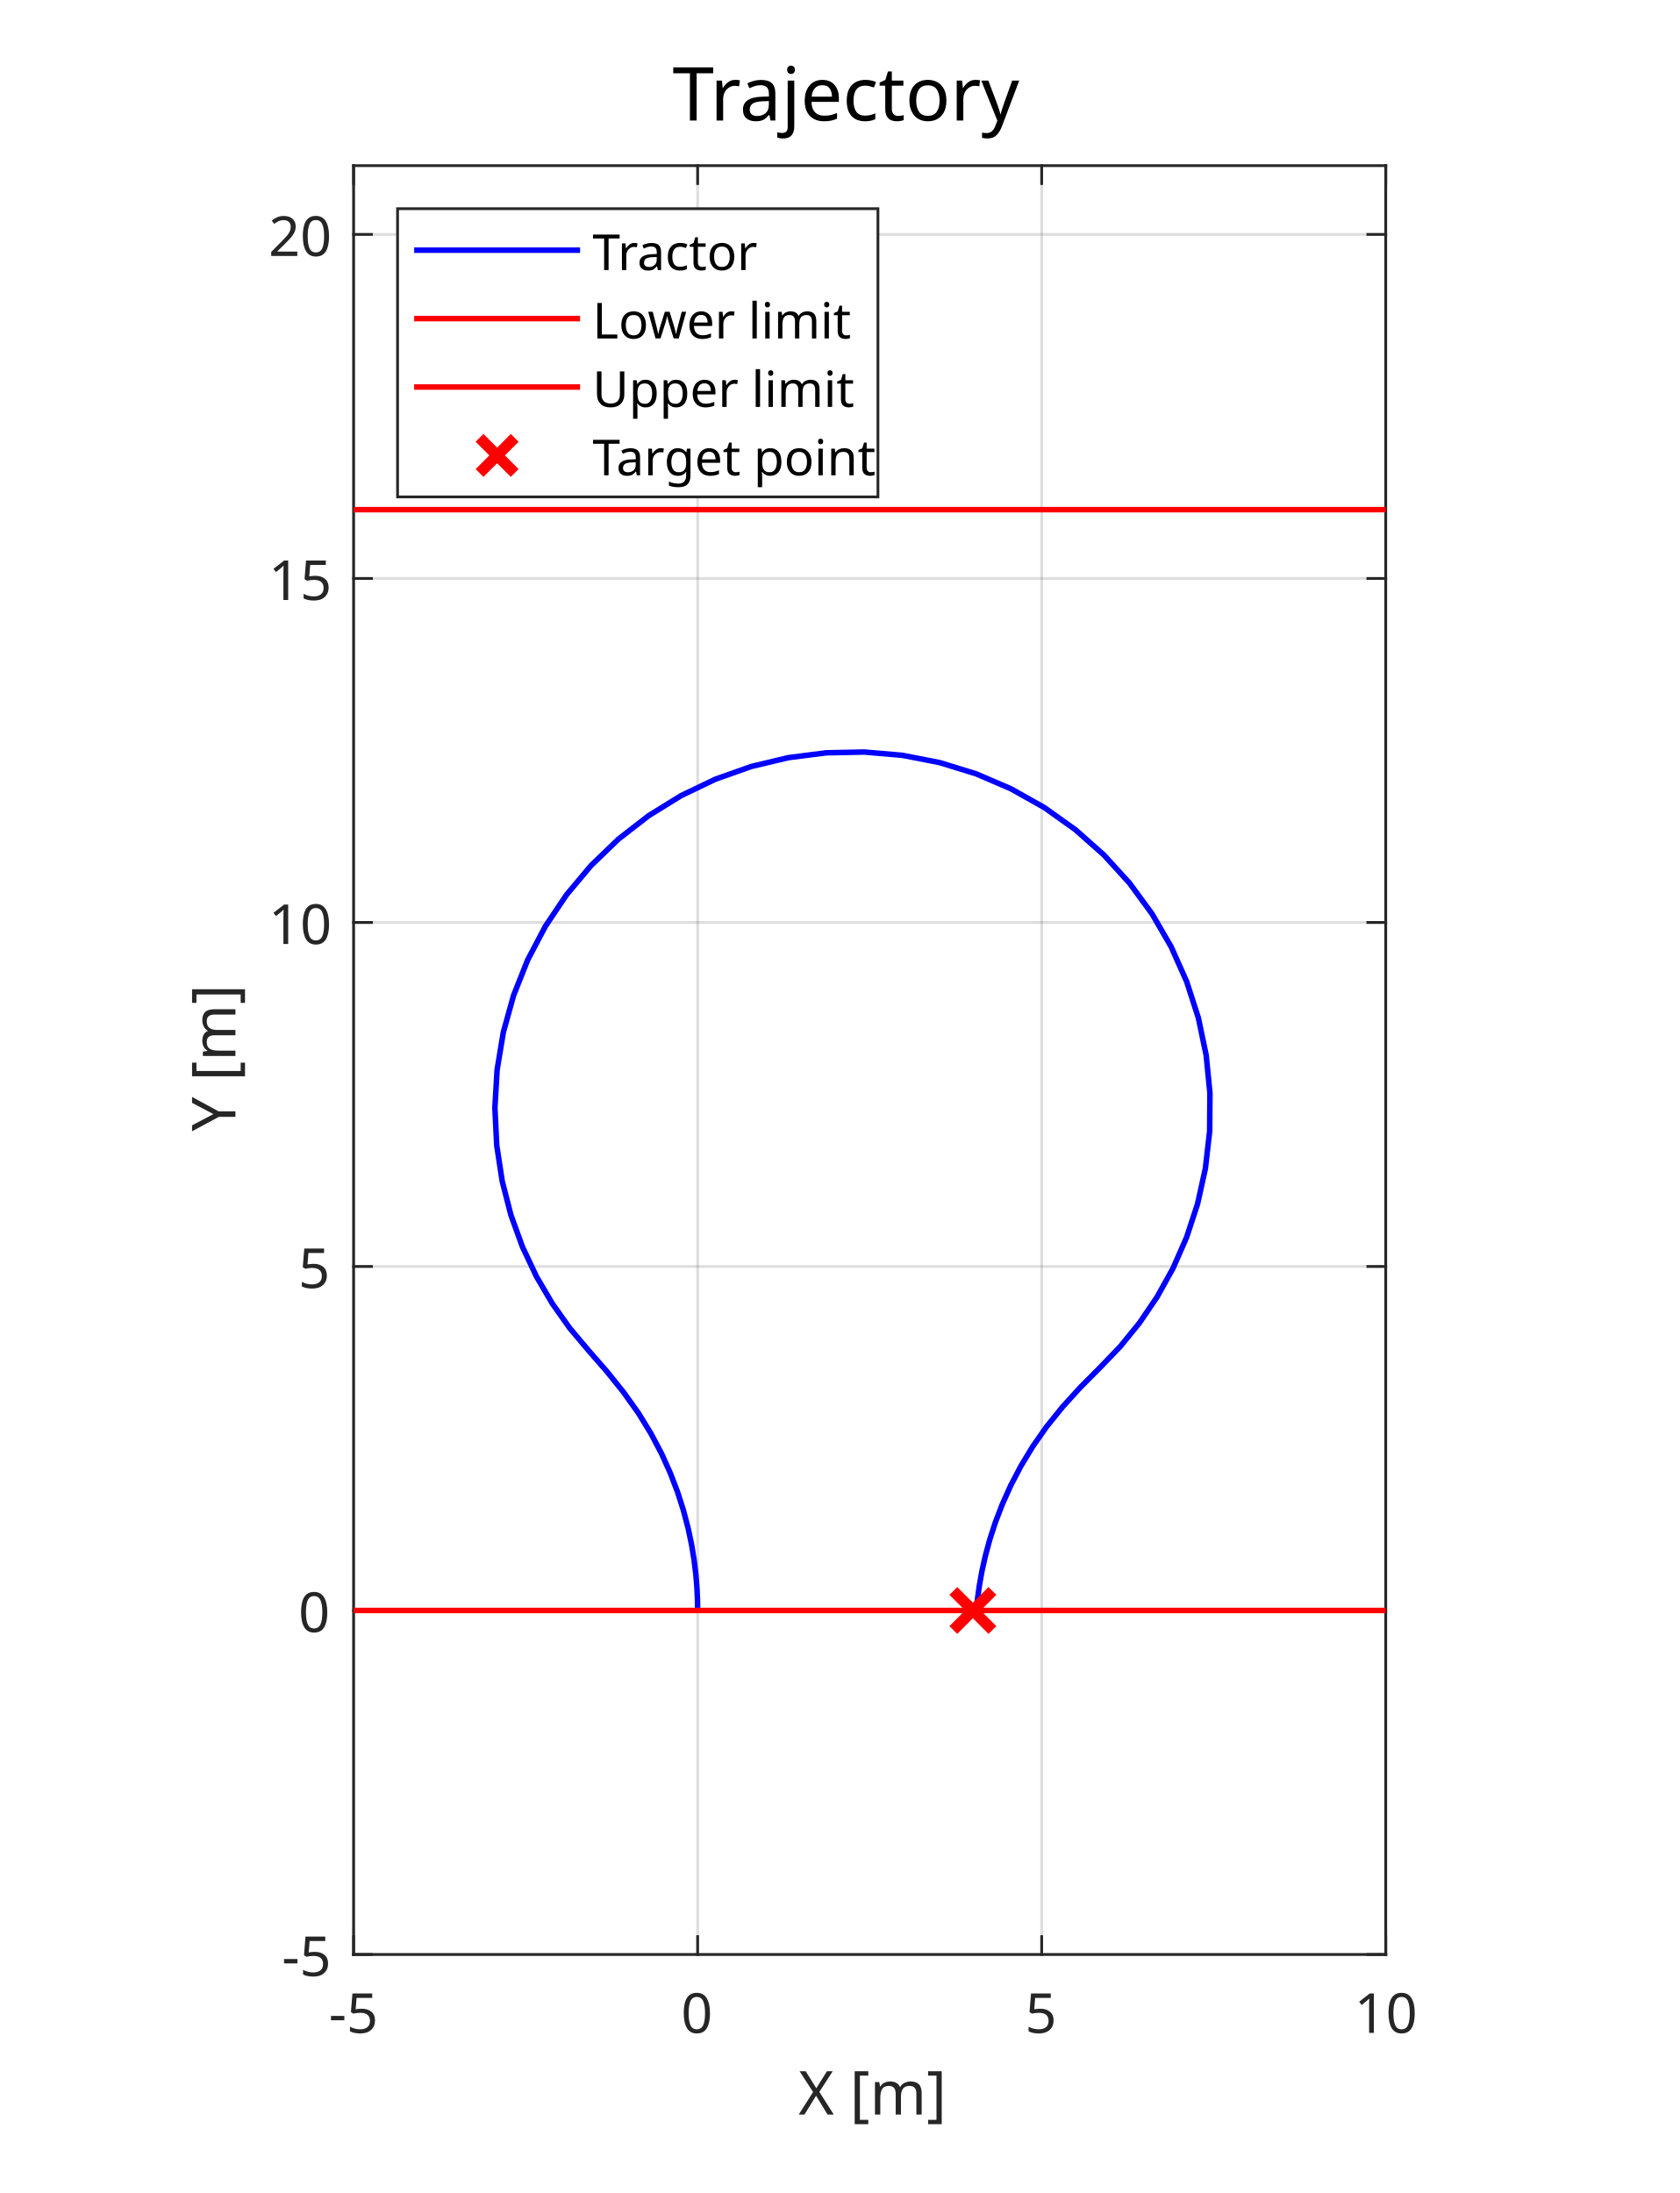
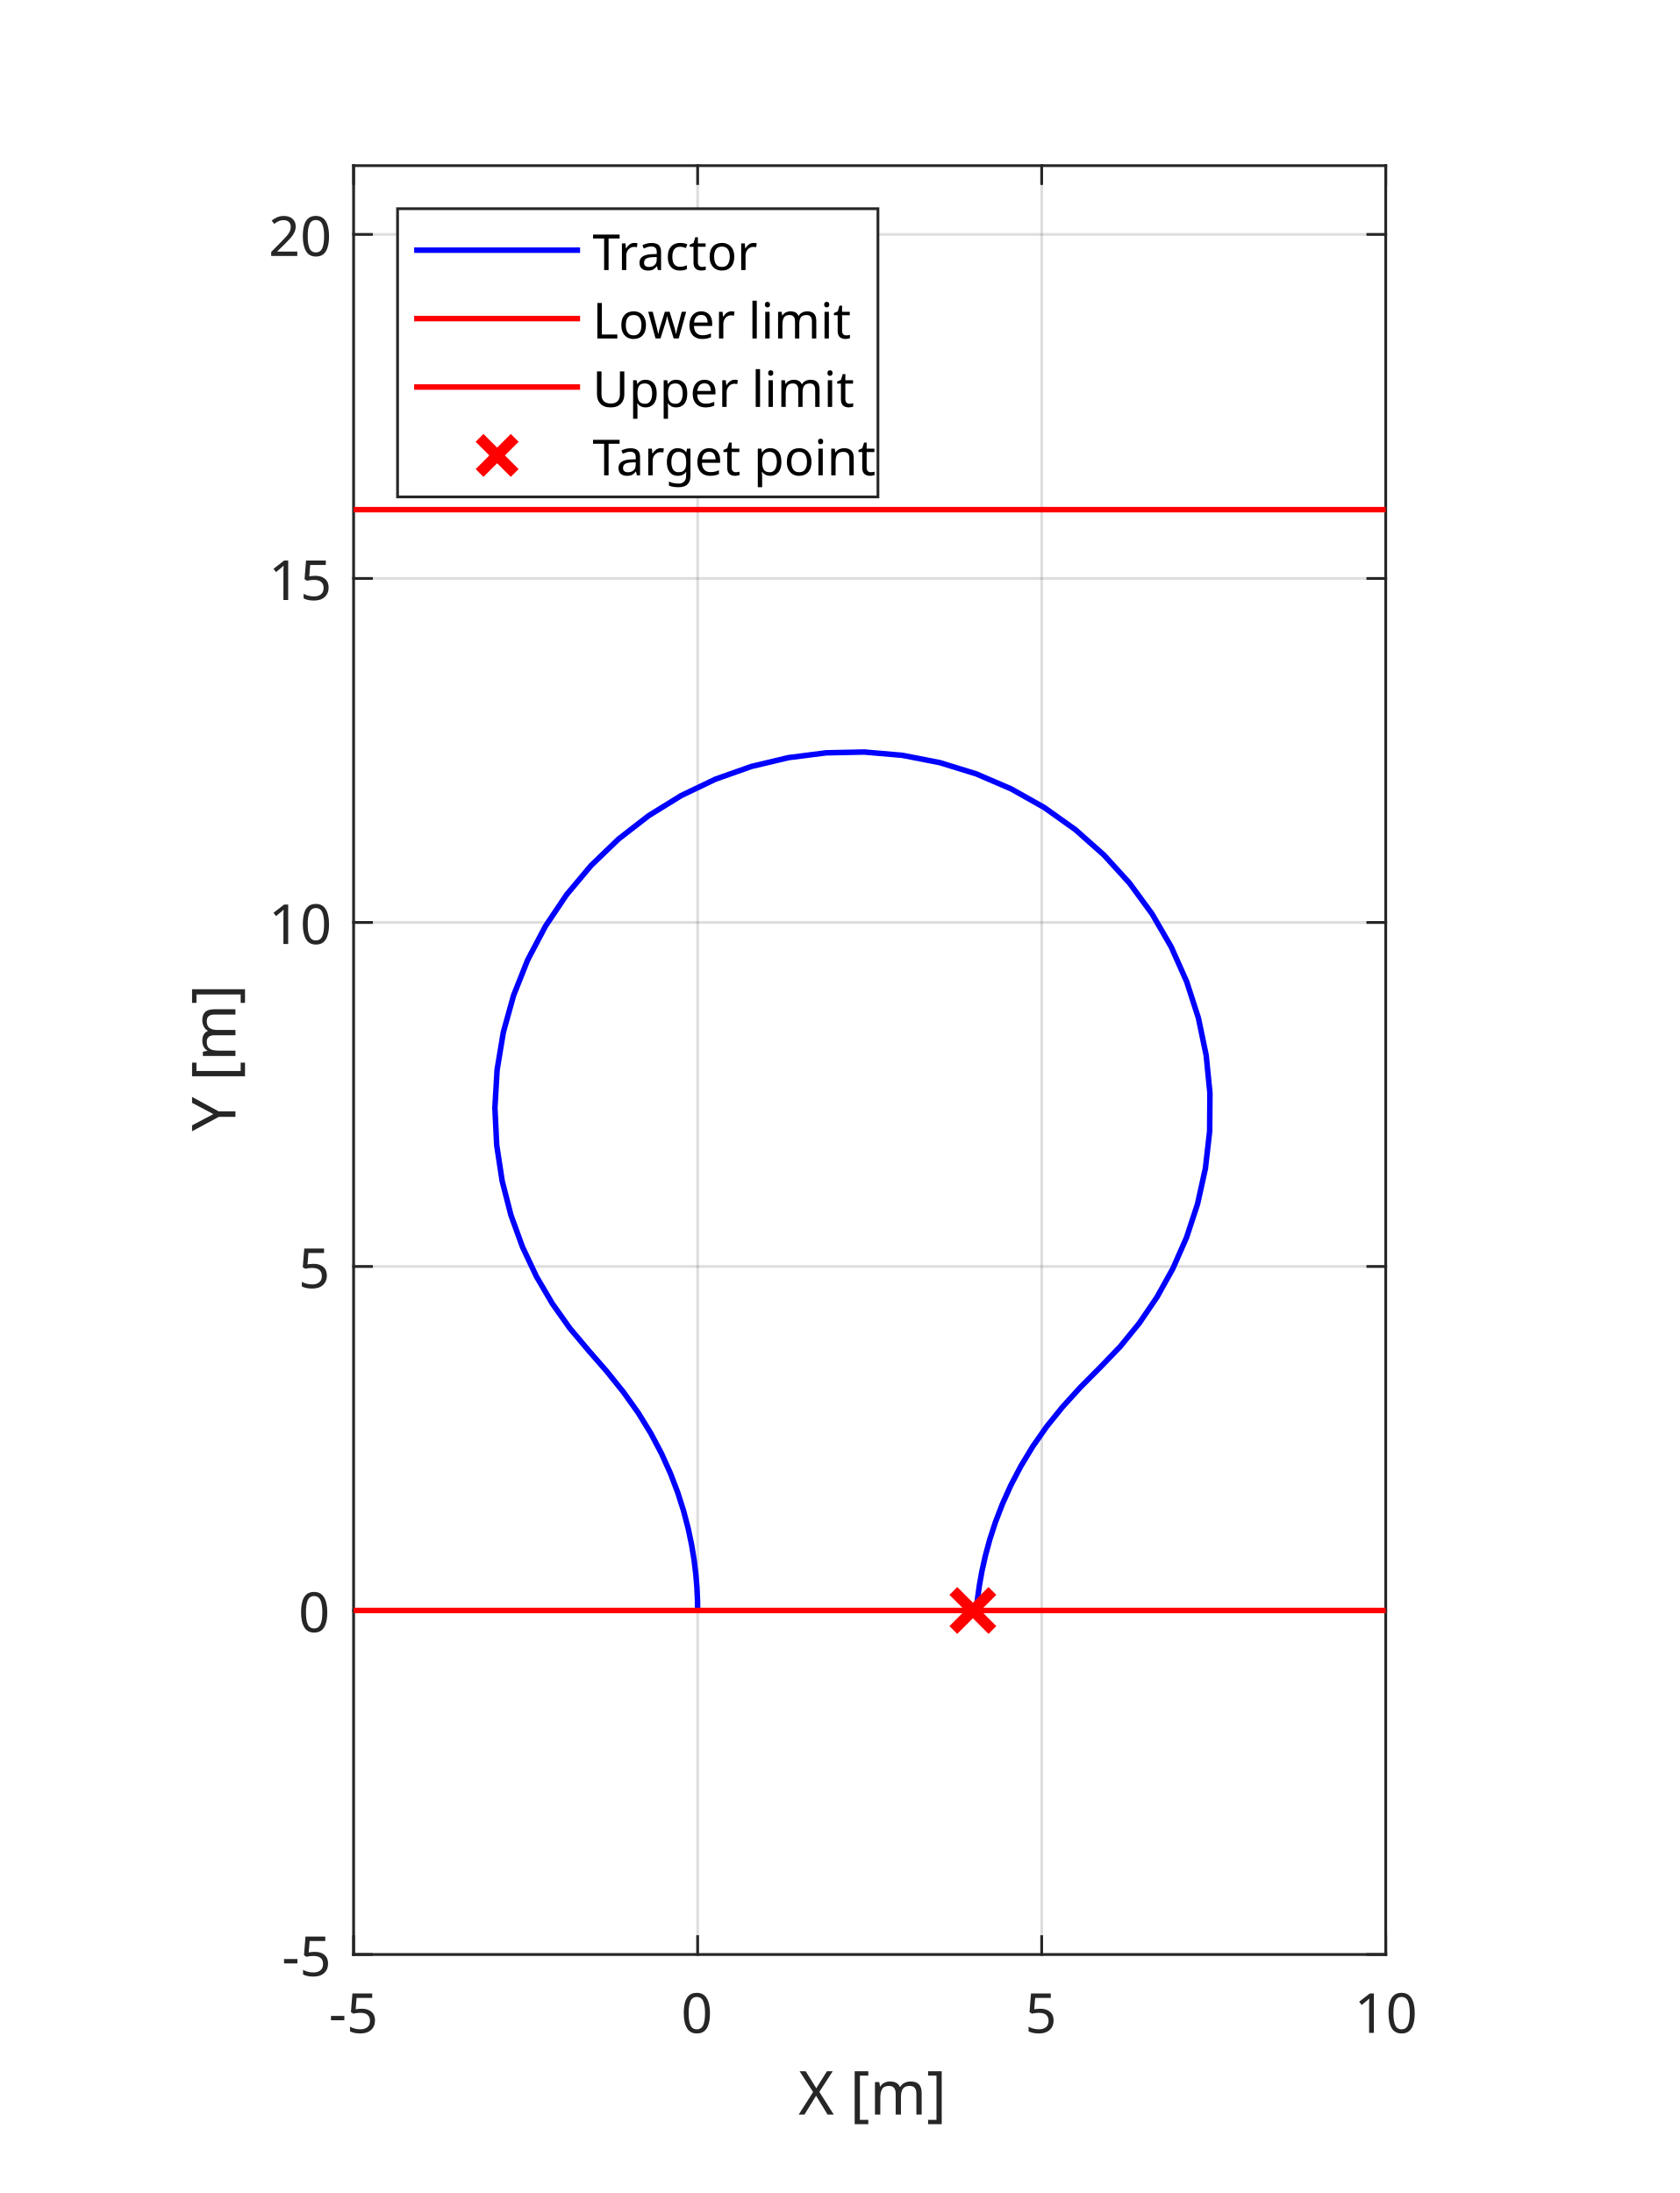
<svg xmlns="http://www.w3.org/2000/svg" style="fill-opacity:1; color-rendering:auto; color-interpolation:auto; text-rendering:auto; stroke:black; stroke-linecap:square; stroke-miterlimit:10; shape-rendering:auto; stroke-opacity:1; fill:black; stroke-dasharray:none; font-weight:normal; stroke-width:1; font-family:'Dialog'; font-style:normal; stroke-linejoin:miter; font-size:12px; stroke-dashoffset:0; image-rendering:auto;" width="507" height="662">
  <defs id="genericDefs" />
  <g>
    <defs id="defs1">
      <clipPath clipPathUnits="userSpaceOnUse" id="clipPath1">
        <path d="M0 0 L507 0 L507 662 L0 662 L0 0 Z" />
      </clipPath>
      <font horiz-adv-x="75.0" id="font1">
        <font-face ascent="100.537" descent="21.973" units-per-em="100" style="font-style:normal; font-family:Dialog; font-weight:normal;" />
        <missing-glyph horiz-adv-x="75.0" d="M12.5 0 L12.5 62.5 L62.5 62.5 L62.5 0 L12.5 0 ZM14.062 1.562 L60.938 1.562 L60.938 60.938 L14.062 60.938 L14.062 1.562 Z" />
        <glyph unicode="5" horiz-adv-x="55.615" d="M4.156 18.75 L13.375 19.531 Q14.406 12.797 18.141 9.398 Q21.875 6 27.156 6 Q33.5 6 37.891 10.789 Q42.281 15.578 42.281 23.484 Q42.281 31 38.062 35.352 Q33.844 39.703 27 39.703 Q22.75 39.703 19.336 37.773 Q15.922 35.844 13.969 32.766 L5.719 33.844 L12.641 70.609 L48.25 70.609 L48.25 62.203 L19.672 62.203 L15.828 42.969 Q22.266 47.469 29.344 47.469 Q38.719 47.469 45.164 40.969 Q51.609 34.469 51.609 24.266 Q51.609 14.547 45.953 7.469 Q39.062 -1.219 27.156 -1.219 Q17.391 -1.219 11.211 4.25 Q5.031 9.719 4.156 18.75 Z" />
        <glyph unicode="-" horiz-adv-x="33.301" d="M3.172 21.484 L3.172 30.328 L30.172 30.328 L30.172 21.484 L3.172 21.484 Z" />
        <glyph unicode="0" horiz-adv-x="55.615" d="M4.156 35.297 Q4.156 48 6.766 55.742 Q9.375 63.484 14.523 67.68 Q19.672 71.875 27.484 71.875 Q33.25 71.875 37.594 69.555 Q41.938 67.234 44.773 62.867 Q47.609 58.5 49.219 52.227 Q50.828 45.953 50.828 35.297 Q50.828 22.703 48.242 14.969 Q45.656 7.234 40.508 3.008 Q35.359 -1.219 27.484 -1.219 Q17.141 -1.219 11.234 6.203 Q4.156 15.141 4.156 35.297 ZM13.188 35.297 Q13.188 17.672 17.312 11.836 Q21.438 6 27.484 6 Q33.547 6 37.672 11.859 Q41.797 17.719 41.797 35.297 Q41.797 52.984 37.672 58.789 Q33.547 64.594 27.391 64.594 Q21.344 64.594 17.719 59.469 Q13.188 52.938 13.188 35.297 Z" />
        <glyph unicode="1" horiz-adv-x="55.615" d="M37.25 0 L28.469 0 L28.469 56 Q25.297 52.984 20.141 49.953 Q14.984 46.922 10.891 45.406 L10.891 53.906 Q18.266 57.375 23.781 62.305 Q29.297 67.234 31.594 71.875 L37.25 71.875 L37.25 0 Z" />
        <glyph unicode="]" horiz-adv-x="27.783" d="M21.297 -19.875 L1.906 -19.875 L1.906 -12.594 L12.5 -12.594 L12.5 64.312 L1.906 64.312 L1.906 71.578 L21.297 71.578 L21.297 -19.875 Z" />
        <glyph unicode="m" horiz-adv-x="83.301" d="M6.594 0 L6.594 51.859 L14.453 51.859 L14.453 44.578 Q16.891 48.391 20.945 50.711 Q25 53.031 30.172 53.031 Q35.938 53.031 39.625 50.641 Q43.312 48.25 44.828 43.953 Q50.984 53.031 60.844 53.031 Q68.562 53.031 72.711 48.758 Q76.859 44.484 76.859 35.594 L76.859 0 L68.109 0 L68.109 32.672 Q68.109 37.938 67.258 40.258 Q66.406 42.578 64.164 43.992 Q61.922 45.406 58.891 45.406 Q53.422 45.406 49.805 41.773 Q46.188 38.141 46.188 30.125 L46.188 0 L37.406 0 L37.406 33.688 Q37.406 39.547 35.258 42.477 Q33.109 45.406 28.219 45.406 Q24.516 45.406 21.367 43.453 Q18.219 41.5 16.797 37.742 Q15.375 33.984 15.375 26.906 L15.375 0 L6.594 0 Z" />
        <glyph unicode="[" horiz-adv-x="27.783" d="M6.781 -19.875 L6.781 71.578 L26.172 71.578 L26.172 64.312 L15.578 64.312 L15.578 -12.594 L26.172 -12.594 L26.172 -19.875 L6.781 -19.875 Z" />
        <glyph unicode=" " horiz-adv-x="27.783" d="" />
        <glyph unicode="X" horiz-adv-x="66.699" d="M0.438 0 L28.125 37.312 L3.719 71.578 L14.984 71.578 L27.984 53.219 Q32.031 47.516 33.734 44.438 Q36.141 48.344 39.406 52.594 L53.812 71.578 L64.109 71.578 L38.969 37.844 L66.062 0 L54.344 0 L36.328 25.531 Q34.812 27.734 33.203 30.328 Q30.812 26.422 29.781 24.953 L11.812 0 L0.438 0 Z" />
        <glyph unicode="2" horiz-adv-x="55.615" d="M50.344 8.453 L50.344 0 L3.031 0 Q2.938 3.172 4.047 6.109 Q5.859 10.938 9.836 15.625 Q13.812 20.312 21.344 26.469 Q33.016 36.031 37.117 41.625 Q41.219 47.219 41.219 52.203 Q41.219 57.422 37.477 61.008 Q33.734 64.594 27.734 64.594 Q21.391 64.594 17.578 60.789 Q13.766 56.984 13.719 50.25 L4.688 51.172 Q5.609 61.281 11.664 66.578 Q17.719 71.875 27.938 71.875 Q38.234 71.875 44.242 66.164 Q50.25 60.453 50.25 52 Q50.25 47.703 48.492 43.555 Q46.734 39.406 42.656 34.812 Q38.578 30.219 29.109 22.219 Q21.188 15.578 18.945 13.211 Q16.703 10.844 15.234 8.453 L50.344 8.453 Z" />
        <glyph unicode="Y" horiz-adv-x="66.699" d="M27.875 0 L27.875 30.328 L0.297 71.578 L11.812 71.578 L25.922 50 Q29.828 43.953 33.203 37.891 Q36.422 43.5 41.016 50.531 L54.891 71.578 L65.922 71.578 L37.359 30.328 L37.359 0 L27.875 0 Z" />
        <glyph unicode="o" horiz-adv-x="55.615" d="M3.328 25.922 Q3.328 40.328 11.328 47.266 Q18.016 53.031 27.641 53.031 Q38.328 53.031 45.117 46.023 Q51.906 39.016 51.906 26.656 Q51.906 16.656 48.906 10.914 Q45.906 5.172 40.164 2 Q34.422 -1.172 27.641 -1.172 Q16.75 -1.172 10.039 5.812 Q3.328 12.797 3.328 25.922 ZM12.359 25.922 Q12.359 15.969 16.703 11.016 Q21.047 6.062 27.641 6.062 Q34.188 6.062 38.531 11.039 Q42.875 16.016 42.875 26.219 Q42.875 35.844 38.5 40.797 Q34.125 45.75 27.641 45.75 Q21.047 45.75 16.703 40.82 Q12.359 35.891 12.359 25.922 Z" />
        <glyph unicode="t" horiz-adv-x="27.783" d="M25.781 7.859 L27.047 0.094 Q23.344 -0.688 20.406 -0.688 Q15.625 -0.688 12.992 0.828 Q10.359 2.344 9.281 4.812 Q8.203 7.281 8.203 15.188 L8.203 45.016 L1.766 45.016 L1.766 51.859 L8.203 51.859 L8.203 64.703 L16.938 69.969 L16.938 51.859 L25.781 51.859 L25.781 45.016 L16.938 45.016 L16.938 14.703 Q16.938 10.938 17.406 9.867 Q17.875 8.797 18.922 8.156 Q19.969 7.516 21.922 7.516 Q23.391 7.516 25.781 7.859 Z" />
        <glyph unicode="c" horiz-adv-x="50.0" d="M40.438 19 L49.078 17.875 Q47.656 8.938 41.82 3.883 Q35.984 -1.172 27.484 -1.172 Q16.844 -1.172 10.375 5.789 Q3.906 12.75 3.906 25.734 Q3.906 34.125 6.688 40.43 Q9.469 46.734 15.156 49.883 Q20.844 53.031 27.547 53.031 Q35.984 53.031 41.359 48.758 Q46.734 44.484 48.25 36.625 L39.703 35.297 Q38.484 40.531 35.383 43.164 Q32.281 45.797 27.875 45.797 Q21.234 45.797 17.086 41.039 Q12.938 36.281 12.938 25.984 Q12.938 15.531 16.945 10.797 Q20.953 6.062 27.391 6.062 Q32.562 6.062 36.031 9.234 Q39.5 12.406 40.438 19 Z" />
        <glyph unicode="a" horiz-adv-x="55.615" d="M40.438 6.391 Q35.547 2.25 31.031 0.539 Q26.516 -1.172 21.344 -1.172 Q12.797 -1.172 8.203 3 Q3.609 7.172 3.609 13.672 Q3.609 17.484 5.344 20.633 Q7.078 23.781 9.891 25.688 Q12.703 27.594 16.219 28.562 Q18.797 29.25 24.031 29.891 Q34.672 31.156 39.703 32.906 Q39.75 34.719 39.75 35.203 Q39.75 40.578 37.25 42.781 Q33.891 45.75 27.25 45.75 Q21.047 45.75 18.094 43.578 Q15.141 41.406 13.719 35.891 L5.125 37.062 Q6.297 42.578 8.984 45.969 Q11.672 49.359 16.75 51.195 Q21.828 53.031 28.516 53.031 Q35.156 53.031 39.305 51.469 Q43.453 49.906 45.406 47.539 Q47.359 45.172 48.141 41.547 Q48.578 39.312 48.578 33.453 L48.578 21.734 Q48.578 9.469 49.141 6.227 Q49.703 2.984 51.375 0 L42.188 0 Q40.828 2.734 40.438 6.391 ZM39.703 26.031 Q34.906 24.078 25.344 22.703 Q19.922 21.922 17.68 20.945 Q15.438 19.969 14.211 18.094 Q12.984 16.219 12.984 13.922 Q12.984 10.406 15.648 8.062 Q18.312 5.719 23.438 5.719 Q28.516 5.719 32.469 7.938 Q36.422 10.156 38.281 14.016 Q39.703 17 39.703 22.797 L39.703 26.031 Z" />
        <glyph unicode="r" horiz-adv-x="33.301" d="M6.5 0 L6.5 51.859 L14.406 51.859 L14.406 44 Q17.438 49.516 20 51.273 Q22.562 53.031 25.641 53.031 Q30.078 53.031 34.672 50.203 L31.641 42.047 Q28.422 43.953 25.203 43.953 Q22.312 43.953 20.016 42.219 Q17.719 40.484 16.75 37.406 Q15.281 32.719 15.281 27.156 L15.281 0 L6.5 0 Z" />
        <glyph unicode="T" horiz-adv-x="61.084" d="M25.922 0 L25.922 63.141 L2.344 63.141 L2.344 71.578 L59.078 71.578 L59.078 63.141 L35.406 63.141 L35.406 0 L25.922 0 Z" />
        <glyph unicode="i" horiz-adv-x="22.217" d="M6.641 61.469 L6.641 71.578 L15.438 71.578 L15.438 61.469 L6.641 61.469 ZM6.641 0 L6.641 51.859 L15.438 51.859 L15.438 0 L6.641 0 Z" />
        <glyph unicode="l" horiz-adv-x="22.217" d="M6.391 0 L6.391 71.578 L15.188 71.578 L15.188 0 L6.391 0 Z" />
        <glyph unicode="e" horiz-adv-x="55.615" d="M42.094 16.703 L51.172 15.578 Q49.031 7.625 43.219 3.227 Q37.406 -1.172 28.375 -1.172 Q17 -1.172 10.328 5.836 Q3.656 12.844 3.656 25.484 Q3.656 38.578 10.398 45.805 Q17.141 53.031 27.875 53.031 Q38.281 53.031 44.875 45.953 Q51.469 38.875 51.469 26.031 Q51.469 25.25 51.422 23.688 L12.75 23.688 Q13.234 15.141 17.578 10.602 Q21.922 6.062 28.422 6.062 Q33.25 6.062 36.672 8.602 Q40.094 11.141 42.094 16.703 ZM13.234 30.906 L42.188 30.906 Q41.609 37.453 38.875 40.719 Q34.672 45.797 27.984 45.797 Q21.922 45.797 17.797 41.75 Q13.672 37.703 13.234 30.906 Z" />
        <glyph unicode="w" horiz-adv-x="72.217" d="M16.156 0 L0.297 51.859 L9.375 51.859 L17.625 21.922 L20.703 10.797 Q20.906 11.625 23.391 21.484 L31.641 51.859 L40.672 51.859 L48.438 21.781 L51.031 11.859 L54 21.875 L62.891 51.859 L71.438 51.859 L55.219 0 L46.094 0 L37.844 31.062 L35.844 39.891 L25.344 0 L16.156 0 Z" />
        <glyph unicode="L" horiz-adv-x="55.615" d="M7.328 0 L7.328 71.578 L16.797 71.578 L16.797 8.453 L52.047 8.453 L52.047 0 L7.328 0 Z" />
        <glyph unicode="p" horiz-adv-x="55.615" d="M6.594 -19.875 L6.594 51.859 L14.594 51.859 L14.594 45.125 Q17.438 49.078 21 51.055 Q24.562 53.031 29.641 53.031 Q36.281 53.031 41.359 49.609 Q46.438 46.188 49.023 39.961 Q51.609 33.734 51.609 26.312 Q51.609 18.359 48.758 11.984 Q45.906 5.609 40.461 2.219 Q35.016 -1.172 29 -1.172 Q24.609 -1.172 21.117 0.688 Q17.625 2.547 15.375 5.375 L15.375 -19.875 L6.594 -19.875 ZM14.547 25.641 Q14.547 15.625 18.602 10.844 Q22.656 6.062 28.422 6.062 Q34.281 6.062 38.453 11.016 Q42.625 15.969 42.625 26.375 Q42.625 36.281 38.547 41.211 Q34.469 46.141 28.812 46.141 Q23.188 46.141 18.867 40.891 Q14.547 35.641 14.547 25.641 Z" />
        <glyph unicode="U" horiz-adv-x="72.217" d="M54.688 71.578 L64.156 71.578 L64.156 30.219 Q64.156 19.438 61.719 13.086 Q59.281 6.734 52.906 2.758 Q46.531 -1.219 36.188 -1.219 Q26.125 -1.219 19.727 2.25 Q13.328 5.719 10.594 12.281 Q7.859 18.844 7.859 30.219 L7.859 71.578 L17.328 71.578 L17.328 30.281 Q17.328 20.953 19.062 16.531 Q20.797 12.109 25.023 9.719 Q29.25 7.328 35.359 7.328 Q45.797 7.328 50.242 12.062 Q54.688 16.797 54.688 30.281 L54.688 71.578 Z" />
        <glyph unicode="n" horiz-adv-x="55.615" d="M6.594 0 L6.594 51.859 L14.5 51.859 L14.5 44.484 Q20.219 53.031 31 53.031 Q35.688 53.031 39.625 51.344 Q43.562 49.656 45.516 46.922 Q47.469 44.188 48.25 40.438 Q48.734 37.984 48.734 31.891 L48.734 0 L39.938 0 L39.938 31.547 Q39.938 36.922 38.914 39.578 Q37.891 42.234 35.281 43.82 Q32.672 45.406 29.156 45.406 Q23.531 45.406 19.453 41.844 Q15.375 38.281 15.375 28.328 L15.375 0 L6.594 0 Z" />
        <glyph unicode="g" horiz-adv-x="55.615" d="M4.984 -4.297 L13.531 -5.562 Q14.062 -9.516 16.5 -11.328 Q19.781 -13.766 25.438 -13.766 Q31.547 -13.766 34.867 -11.328 Q38.188 -8.891 39.359 -4.5 Q40.047 -1.812 39.984 6.781 Q34.234 0 25.641 0 Q14.938 0 9.078 7.719 Q3.219 15.438 3.219 26.219 Q3.219 33.641 5.906 39.914 Q8.594 46.188 13.695 49.609 Q18.797 53.031 25.688 53.031 Q34.859 53.031 40.828 45.609 L40.828 51.859 L48.922 51.859 L48.922 7.031 Q48.922 -5.078 46.461 -10.133 Q44 -15.188 38.648 -18.117 Q33.297 -21.047 25.484 -21.047 Q16.219 -21.047 10.5 -16.875 Q4.781 -12.703 4.984 -4.297 ZM12.25 26.859 Q12.25 16.656 16.305 11.969 Q20.359 7.281 26.469 7.281 Q32.516 7.281 36.617 11.945 Q40.719 16.609 40.719 26.562 Q40.719 36.078 36.5 40.914 Q32.281 45.75 26.312 45.75 Q20.453 45.75 16.352 40.992 Q12.25 36.234 12.25 26.859 Z" />
-         <glyph unicode="y" horiz-adv-x="50.0" d="M6.203 -19.969 L5.219 -11.719 Q8.109 -12.5 10.25 -12.5 Q13.188 -12.5 14.945 -11.523 Q16.703 -10.547 17.828 -8.797 Q18.656 -7.469 20.516 -2.25 Q20.75 -1.516 21.297 -0.094 L1.609 51.859 L11.078 51.859 L21.875 21.828 Q23.969 16.109 25.641 9.812 Q27.156 15.875 29.25 21.625 L40.328 51.859 L49.125 51.859 L29.391 -0.875 Q26.219 -9.422 24.469 -12.641 Q22.125 -17 19.094 -19.023 Q16.062 -21.047 11.859 -21.047 Q9.328 -21.047 6.203 -19.969 Z" />
-         <glyph unicode="j" horiz-adv-x="22.217" d="M6.547 61.375 L6.547 71.578 L15.328 71.578 L15.328 61.375 L6.547 61.375 ZM-4.594 -20.125 L-2.938 -12.641 Q-0.297 -13.328 1.219 -13.328 Q3.906 -13.328 5.227 -11.547 Q6.547 -9.766 6.547 -2.641 L6.547 51.859 L15.328 51.859 L15.328 -2.828 Q15.328 -12.406 12.844 -16.156 Q9.672 -21.047 2.297 -21.047 Q-1.266 -21.047 -4.594 -20.125 Z" />
      </font>
    </defs>
    <g style="fill:white; stroke:white;">
      <rect x="0" y="0" width="507" style="clip-path:url(#clipPath1); stroke:none;" height="662" />
    </g>
    <g style="fill:white; text-rendering:optimizeSpeed; color-rendering:optimizeSpeed; image-rendering:optimizeSpeed; shape-rendering:crispEdges; stroke:white; color-interpolation:sRGB;">
      <rect x="0" width="507" height="662" y="0" style="stroke:none;" />
      <path style="stroke:none;" d="M106.731 590 L418.269 590 L418.269 50 L106.731 50 Z" />
    </g>
    <g style="stroke-linecap:butt; fill-opacity:0.149; fill:rgb(38,38,38); text-rendering:geometricPrecision; image-rendering:optimizeQuality; color-rendering:optimizeQuality; stroke-linejoin:round; stroke:rgb(38,38,38); color-interpolation:linearRGB; stroke-width:0.833; stroke-opacity:0.149;">
      <line y2="50" style="fill:none;" x1="106.731" x2="106.731" y1="590" />
      <line y2="50" style="fill:none;" x1="210.577" x2="210.577" y1="590" />
      <line y2="50" style="fill:none;" x1="314.423" x2="314.423" y1="590" />
      <line y2="50" style="fill:none;" x1="418.269" x2="418.269" y1="590" />
      <line y2="590" style="fill:none;" x1="418.269" x2="106.731" y1="590" />
      <line y2="486.154" style="fill:none;" x1="418.269" x2="106.731" y1="486.154" />
      <line y2="382.308" style="fill:none;" x1="418.269" x2="106.731" y1="382.308" />
      <line y2="278.462" style="fill:none;" x1="418.269" x2="106.731" y1="278.462" />
      <line y2="174.615" style="fill:none;" x1="418.269" x2="106.731" y1="174.615" />
      <line y2="70.769" style="fill:none;" x1="418.269" x2="106.731" y1="70.769" />
      <line x1="106.731" x2="418.269" y1="590" style="stroke-linecap:square; fill-opacity:1; fill:none; stroke-opacity:1;" y2="590" />
      <line x1="106.731" x2="418.269" y1="50" style="stroke-linecap:square; fill-opacity:1; fill:none; stroke-opacity:1;" y2="50" />
      <line x1="106.731" x2="106.731" y1="590" style="stroke-linecap:square; fill-opacity:1; fill:none; stroke-opacity:1;" y2="584.6" />
      <line x1="210.577" x2="210.577" y1="590" style="stroke-linecap:square; fill-opacity:1; fill:none; stroke-opacity:1;" y2="584.6" />
      <line x1="314.423" x2="314.423" y1="590" style="stroke-linecap:square; fill-opacity:1; fill:none; stroke-opacity:1;" y2="584.6" />
      <line x1="418.269" x2="418.269" y1="590" style="stroke-linecap:square; fill-opacity:1; fill:none; stroke-opacity:1;" y2="584.6" />
      <line x1="106.731" x2="106.731" y1="50" style="stroke-linecap:square; fill-opacity:1; fill:none; stroke-opacity:1;" y2="55.4" />
      <line x1="210.577" x2="210.577" y1="50" style="stroke-linecap:square; fill-opacity:1; fill:none; stroke-opacity:1;" y2="55.4" />
      <line x1="314.423" x2="314.423" y1="50" style="stroke-linecap:square; fill-opacity:1; fill:none; stroke-opacity:1;" y2="55.4" />
      <line x1="418.269" x2="418.269" y1="50" style="stroke-linecap:square; fill-opacity:1; fill:none; stroke-opacity:1;" y2="55.4" />
    </g>
    <g transform="translate(106.7308,596.6667)" style="font-size:16.667px; fill:rgb(38,38,38); text-rendering:geometricPrecision; color-rendering:optimizeQuality; image-rendering:optimizeQuality; stroke:rgb(38,38,38); color-interpolation:linearRGB;">
      <text x="-7.5" xml:space="preserve" y="17" style="stroke:none;">-5</text>
    </g>
    <g transform="translate(210.5769,596.6667)" style="font-size:16.667px; fill:rgb(38,38,38); text-rendering:geometricPrecision; color-rendering:optimizeQuality; image-rendering:optimizeQuality; stroke:rgb(38,38,38); color-interpolation:linearRGB;">
      <text x="-5" xml:space="preserve" y="17" style="stroke:none;">0</text>
    </g>
    <g transform="translate(314.4231,596.6667)" style="font-size:16.667px; fill:rgb(38,38,38); text-rendering:geometricPrecision; color-rendering:optimizeQuality; image-rendering:optimizeQuality; stroke:rgb(38,38,38); color-interpolation:linearRGB;">
      <text x="-5" xml:space="preserve" y="17" style="stroke:none;">5</text>
    </g>
    <g transform="translate(418.2692,596.6667)" style="font-size:16.667px; fill:rgb(38,38,38); text-rendering:geometricPrecision; color-rendering:optimizeQuality; image-rendering:optimizeQuality; stroke:rgb(38,38,38); color-interpolation:linearRGB;">
      <text x="-9.5" xml:space="preserve" y="17" style="stroke:none;">10</text>
    </g>
    <g transform="translate(262.5002,619.3333)" style="font-size:18.333px; fill:rgb(38,38,38); text-rendering:geometricPrecision; color-rendering:optimizeQuality; image-rendering:optimizeQuality; stroke:rgb(38,38,38); color-interpolation:linearRGB;">
      <text x="-21.5" xml:space="preserve" y="19" style="stroke:none;">X [m]</text>
    </g>
    <g style="fill:rgb(38,38,38); text-rendering:geometricPrecision; image-rendering:optimizeQuality; color-rendering:optimizeQuality; stroke-linejoin:round; stroke:rgb(38,38,38); color-interpolation:linearRGB; stroke-width:0.833;">
      <line y2="50" style="fill:none;" x1="106.731" x2="106.731" y1="590" />
      <line y2="50" style="fill:none;" x1="418.269" x2="418.269" y1="590" />
      <line y2="590" style="fill:none;" x1="106.731" x2="112.131" y1="590" />
      <line y2="486.154" style="fill:none;" x1="106.731" x2="112.131" y1="486.154" />
      <line y2="382.308" style="fill:none;" x1="106.731" x2="112.131" y1="382.308" />
      <line y2="278.462" style="fill:none;" x1="106.731" x2="112.131" y1="278.462" />
      <line y2="174.615" style="fill:none;" x1="106.731" x2="112.131" y1="174.615" />
      <line y2="70.769" style="fill:none;" x1="106.731" x2="112.131" y1="70.769" />
      <line y2="590" style="fill:none;" x1="418.269" x2="412.869" y1="590" />
      <line y2="486.154" style="fill:none;" x1="418.269" x2="412.869" y1="486.154" />
      <line y2="382.308" style="fill:none;" x1="418.269" x2="412.869" y1="382.308" />
      <line y2="278.462" style="fill:none;" x1="418.269" x2="412.869" y1="278.462" />
      <line y2="174.615" style="fill:none;" x1="418.269" x2="412.869" y1="174.615" />
      <line y2="70.769" style="fill:none;" x1="418.269" x2="412.869" y1="70.769" />
    </g>
    <g transform="translate(100.0641,590)" style="font-size:16.667px; fill:rgb(38,38,38); text-rendering:geometricPrecision; color-rendering:optimizeQuality; image-rendering:optimizeQuality; stroke:rgb(38,38,38); color-interpolation:linearRGB;">
      <text x="-15" xml:space="preserve" y="6.5" style="stroke:none;">-5</text>
    </g>
    <g transform="translate(100.0641,486.1538)" style="font-size:16.667px; fill:rgb(38,38,38); text-rendering:geometricPrecision; color-rendering:optimizeQuality; image-rendering:optimizeQuality; stroke:rgb(38,38,38); color-interpolation:linearRGB;">
      <text x="-10" xml:space="preserve" y="6.5" style="stroke:none;">0</text>
    </g>
    <g transform="translate(100.0641,382.3077)" style="font-size:16.667px; fill:rgb(38,38,38); text-rendering:geometricPrecision; color-rendering:optimizeQuality; image-rendering:optimizeQuality; stroke:rgb(38,38,38); color-interpolation:linearRGB;">
      <text x="-10" xml:space="preserve" y="6.5" style="stroke:none;">5</text>
    </g>
    <g transform="translate(100.0641,278.4615)" style="font-size:16.667px; fill:rgb(38,38,38); text-rendering:geometricPrecision; color-rendering:optimizeQuality; image-rendering:optimizeQuality; stroke:rgb(38,38,38); color-interpolation:linearRGB;">
      <text x="-19" xml:space="preserve" y="6.5" style="stroke:none;">10</text>
    </g>
    <g transform="translate(100.0641,174.6154)" style="font-size:16.667px; fill:rgb(38,38,38); text-rendering:geometricPrecision; color-rendering:optimizeQuality; image-rendering:optimizeQuality; stroke:rgb(38,38,38); color-interpolation:linearRGB;">
      <text x="-19" xml:space="preserve" y="6.5" style="stroke:none;">15</text>
    </g>
    <g transform="translate(100.0641,70.7692)" style="font-size:16.667px; fill:rgb(38,38,38); text-rendering:geometricPrecision; color-rendering:optimizeQuality; image-rendering:optimizeQuality; stroke:rgb(38,38,38); color-interpolation:linearRGB;">
      <text x="-19" xml:space="preserve" y="6.5" style="stroke:none;">20</text>
    </g>
    <g transform="translate(76.0641,319.9998) rotate(-90)" style="font-size:18.333px; fill:rgb(38,38,38); text-rendering:geometricPrecision; color-rendering:optimizeQuality; image-rendering:optimizeQuality; stroke:rgb(38,38,38); color-interpolation:linearRGB;">
      <text x="-21.5" xml:space="preserve" y="-5" style="stroke:none;">Y [m]</text>
    </g>
    <g style="stroke-linecap:butt; fill:blue; text-rendering:geometricPrecision; image-rendering:optimizeQuality; color-rendering:optimizeQuality; stroke-linejoin:round; stroke:blue; color-interpolation:linearRGB; stroke-width:1.667;">
-       <path d="M210.577 486.154 L210.531 482.903 L210.364 479.289 L210.041 475.317 L209.52 470.997 L208.76 466.34 L207.713 461.363 L206.331 456.088 L204.565 450.543 L202.362 444.762 L199.672 438.786 L196.443 432.665 L192.625 426.457 L188.175 420.23 L183.153 413.975 L177.635 407.657 L171.996 400.959 L166.719 393.518 L161.916 385.334 L157.709 376.421 L154.222 366.811 L151.586 356.554 L149.929 345.724 L149.38 334.417 L150.047 322.933 L151.932 311.586 L155.014 300.503 L159.257 289.812 L164.613 279.632 L171.023 270.08 L178.411 261.264 L186.696 253.284 L195.783 246.231 L205.569 240.185 L215.942 235.213 L226.785 231.374 L237.975 228.71 L249.386 227.252 L260.886 227.015 L272.346 228.004 L283.637 230.206 L294.628 233.597 L305.197 238.138 L315.223 243.778 L324.591 250.452 L333.197 258.084 L340.942 266.59 L347.738 275.87 L353.507 285.822 L358.186 296.33 L361.72 307.277 L364.07 318.537 L365.208 329.983 L365.122 341.486 L363.833 352.737 L361.468 363.447 L358.158 373.524 L354.04 382.899 L349.245 391.53 L343.902 399.392 L338.133 406.479 L332.05 412.8 L326.125 418.76 L320.721 424.71 L315.901 430.678 L311.716 436.664 L308.126 442.599 L305.083 448.423 L302.541 454.081 L300.449 459.529 L298.759 464.731 L297.422 469.655 L296.391 474.276 L295.62 478.576 L295.067 482.539 L294.692 486.154" style="fill:none; fill-rule:evenodd;" />
+       <path d="M210.577 486.154 L210.531 482.903 L210.364 479.289 L210.041 475.317 L209.52 470.997 L208.76 466.34 L207.713 461.363 L206.331 456.088 L204.565 450.543 L202.362 444.762 L199.672 438.786 L196.443 432.665 L192.625 426.457 L188.175 420.23 L183.153 413.975 L177.635 407.657 L171.996 400.959 L166.719 393.518 L161.916 385.334 L157.709 376.421 L154.222 366.811 L151.586 356.554 L149.929 345.724 L149.38 334.417 L150.047 322.933 L151.932 311.586 L155.014 300.503 L159.257 289.812 L164.613 279.632 L171.023 270.08 L178.411 261.264 L186.696 253.284 L195.783 246.231 L205.569 240.185 L215.942 235.213 L226.785 231.374 L237.975 228.71 L249.386 227.252 L260.886 227.015 L272.346 228.004 L283.637 230.206 L294.628 233.597 L305.197 238.138 L315.223 243.778 L324.591 250.452 L333.197 258.085 L340.942 266.59 L347.738 275.87 L353.508 285.822 L358.186 296.33 L361.72 307.277 L364.07 318.537 L365.208 329.983 L365.122 341.486 L363.833 352.737 L361.468 363.447 L358.158 373.524 L354.04 382.899 L349.245 391.53 L343.902 399.392 L338.133 406.479 L332.05 412.8 L326.125 418.76 L320.721 424.71 L315.901 430.678 L311.716 436.664 L308.126 442.599 L305.083 448.423 L302.541 454.081 L300.449 459.529 L298.759 464.731 L297.422 469.655 L296.391 474.276 L295.62 478.576 L295.067 482.539 L294.692 486.154" style="fill:none; fill-rule:evenodd;" />
      <line x1="106.731" x2="418.269" y1="486.154" style="fill:none; stroke:red;" y2="486.154" />
      <line x1="106.731" x2="418.269" y1="153.846" style="fill:none; stroke:red;" y2="153.846" />
    </g>
    <g transform="translate(293.6538,486.1538)" style="stroke-linecap:butt; fill:red; text-rendering:geometricPrecision; color-rendering:optimizeQuality; image-rendering:optimizeQuality; stroke:red; color-interpolation:linearRGB; stroke-width:3.333;">
      <path style="fill:none;" d="M-5.893 -5.893 L5.893 5.893 M-5.893 5.893 L5.893 -5.893" />
    </g>
    <g style="fill:white; text-rendering:optimizeSpeed; color-rendering:optimizeSpeed; image-rendering:optimizeSpeed; shape-rendering:crispEdges; stroke:white; color-interpolation:sRGB;">
      <path style="stroke:none;" d="M265 150 L265 63 L120 63 L120 150 Z" />
    </g>
    <g transform="translate(178.8515,75.518)" style="text-rendering:geometricPrecision; font-size:15px; color-interpolation:linearRGB; color-rendering:optimizeQuality; image-rendering:optimizeQuality;">
      <text x="0" xml:space="preserve" y="6" style="stroke:none;">Tractor</text>
    </g>
    <g style="stroke-linecap:butt; fill:blue; text-rendering:geometricPrecision; image-rendering:optimizeQuality; color-rendering:optimizeQuality; stroke-linejoin:round; stroke:blue; color-interpolation:linearRGB; stroke-width:1.667;">
      <line y2="75.518" style="fill:none;" x1="125.009" x2="175.095" y1="75.518" />
    </g>
    <g transform="translate(178.8515,96.1727)" style="text-rendering:geometricPrecision; font-size:15px; color-interpolation:linearRGB; color-rendering:optimizeQuality; image-rendering:optimizeQuality;">
      <text x="0" xml:space="preserve" y="6" style="stroke:none;">Lower limit</text>
    </g>
    <g style="stroke-linecap:butt; fill:red; text-rendering:geometricPrecision; image-rendering:optimizeQuality; color-rendering:optimizeQuality; stroke-linejoin:round; stroke:red; color-interpolation:linearRGB; stroke-width:1.667;">
      <line y2="96.173" style="fill:none;" x1="125.009" x2="175.095" y1="96.173" />
    </g>
    <g transform="translate(178.8515,116.8273)" style="text-rendering:geometricPrecision; font-size:15px; color-interpolation:linearRGB; color-rendering:optimizeQuality; image-rendering:optimizeQuality;">
      <text x="0" xml:space="preserve" y="6" style="stroke:none;">Upper limit</text>
    </g>
    <g style="stroke-linecap:butt; fill:red; text-rendering:geometricPrecision; image-rendering:optimizeQuality; color-rendering:optimizeQuality; stroke-linejoin:round; stroke:red; color-interpolation:linearRGB; stroke-width:1.667;">
      <line y2="116.827" style="fill:none;" x1="125.009" x2="175.095" y1="116.827" />
    </g>
    <g transform="translate(178.8515,137.482)" style="text-rendering:geometricPrecision; font-size:15px; color-interpolation:linearRGB; color-rendering:optimizeQuality; image-rendering:optimizeQuality;">
      <text x="0" xml:space="preserve" y="6" style="stroke:none;">Target point</text>
    </g>
    <g transform="translate(150.0518,137.482)" style="stroke-linecap:butt; fill:red; text-rendering:geometricPrecision; color-rendering:optimizeQuality; image-rendering:optimizeQuality; stroke:red; color-interpolation:linearRGB; stroke-width:3.333;">
      <path style="fill:none;" d="M-5.303 -5.303 L5.303 5.303 M-5.303 5.303 L5.303 -5.303" />
      <path transform="translate(-150.0518,-137.482)" style="fill:none; stroke-width:0.833; fill-rule:evenodd; stroke:rgb(38,38,38);" d="M120 150 L120 63 L265 63 L265 150 Z" />
    </g>
-     <g transform="translate(253.5,41.3917)" style="text-rendering:geometricPrecision; font-size:22.5px; color-interpolation:linearRGB; color-rendering:optimizeQuality; image-rendering:optimizeQuality;">
-       <text x="-50.5" xml:space="preserve" y="-5" style="stroke:none;">Trajectory</text>
-     </g>
  </g>
</svg>
